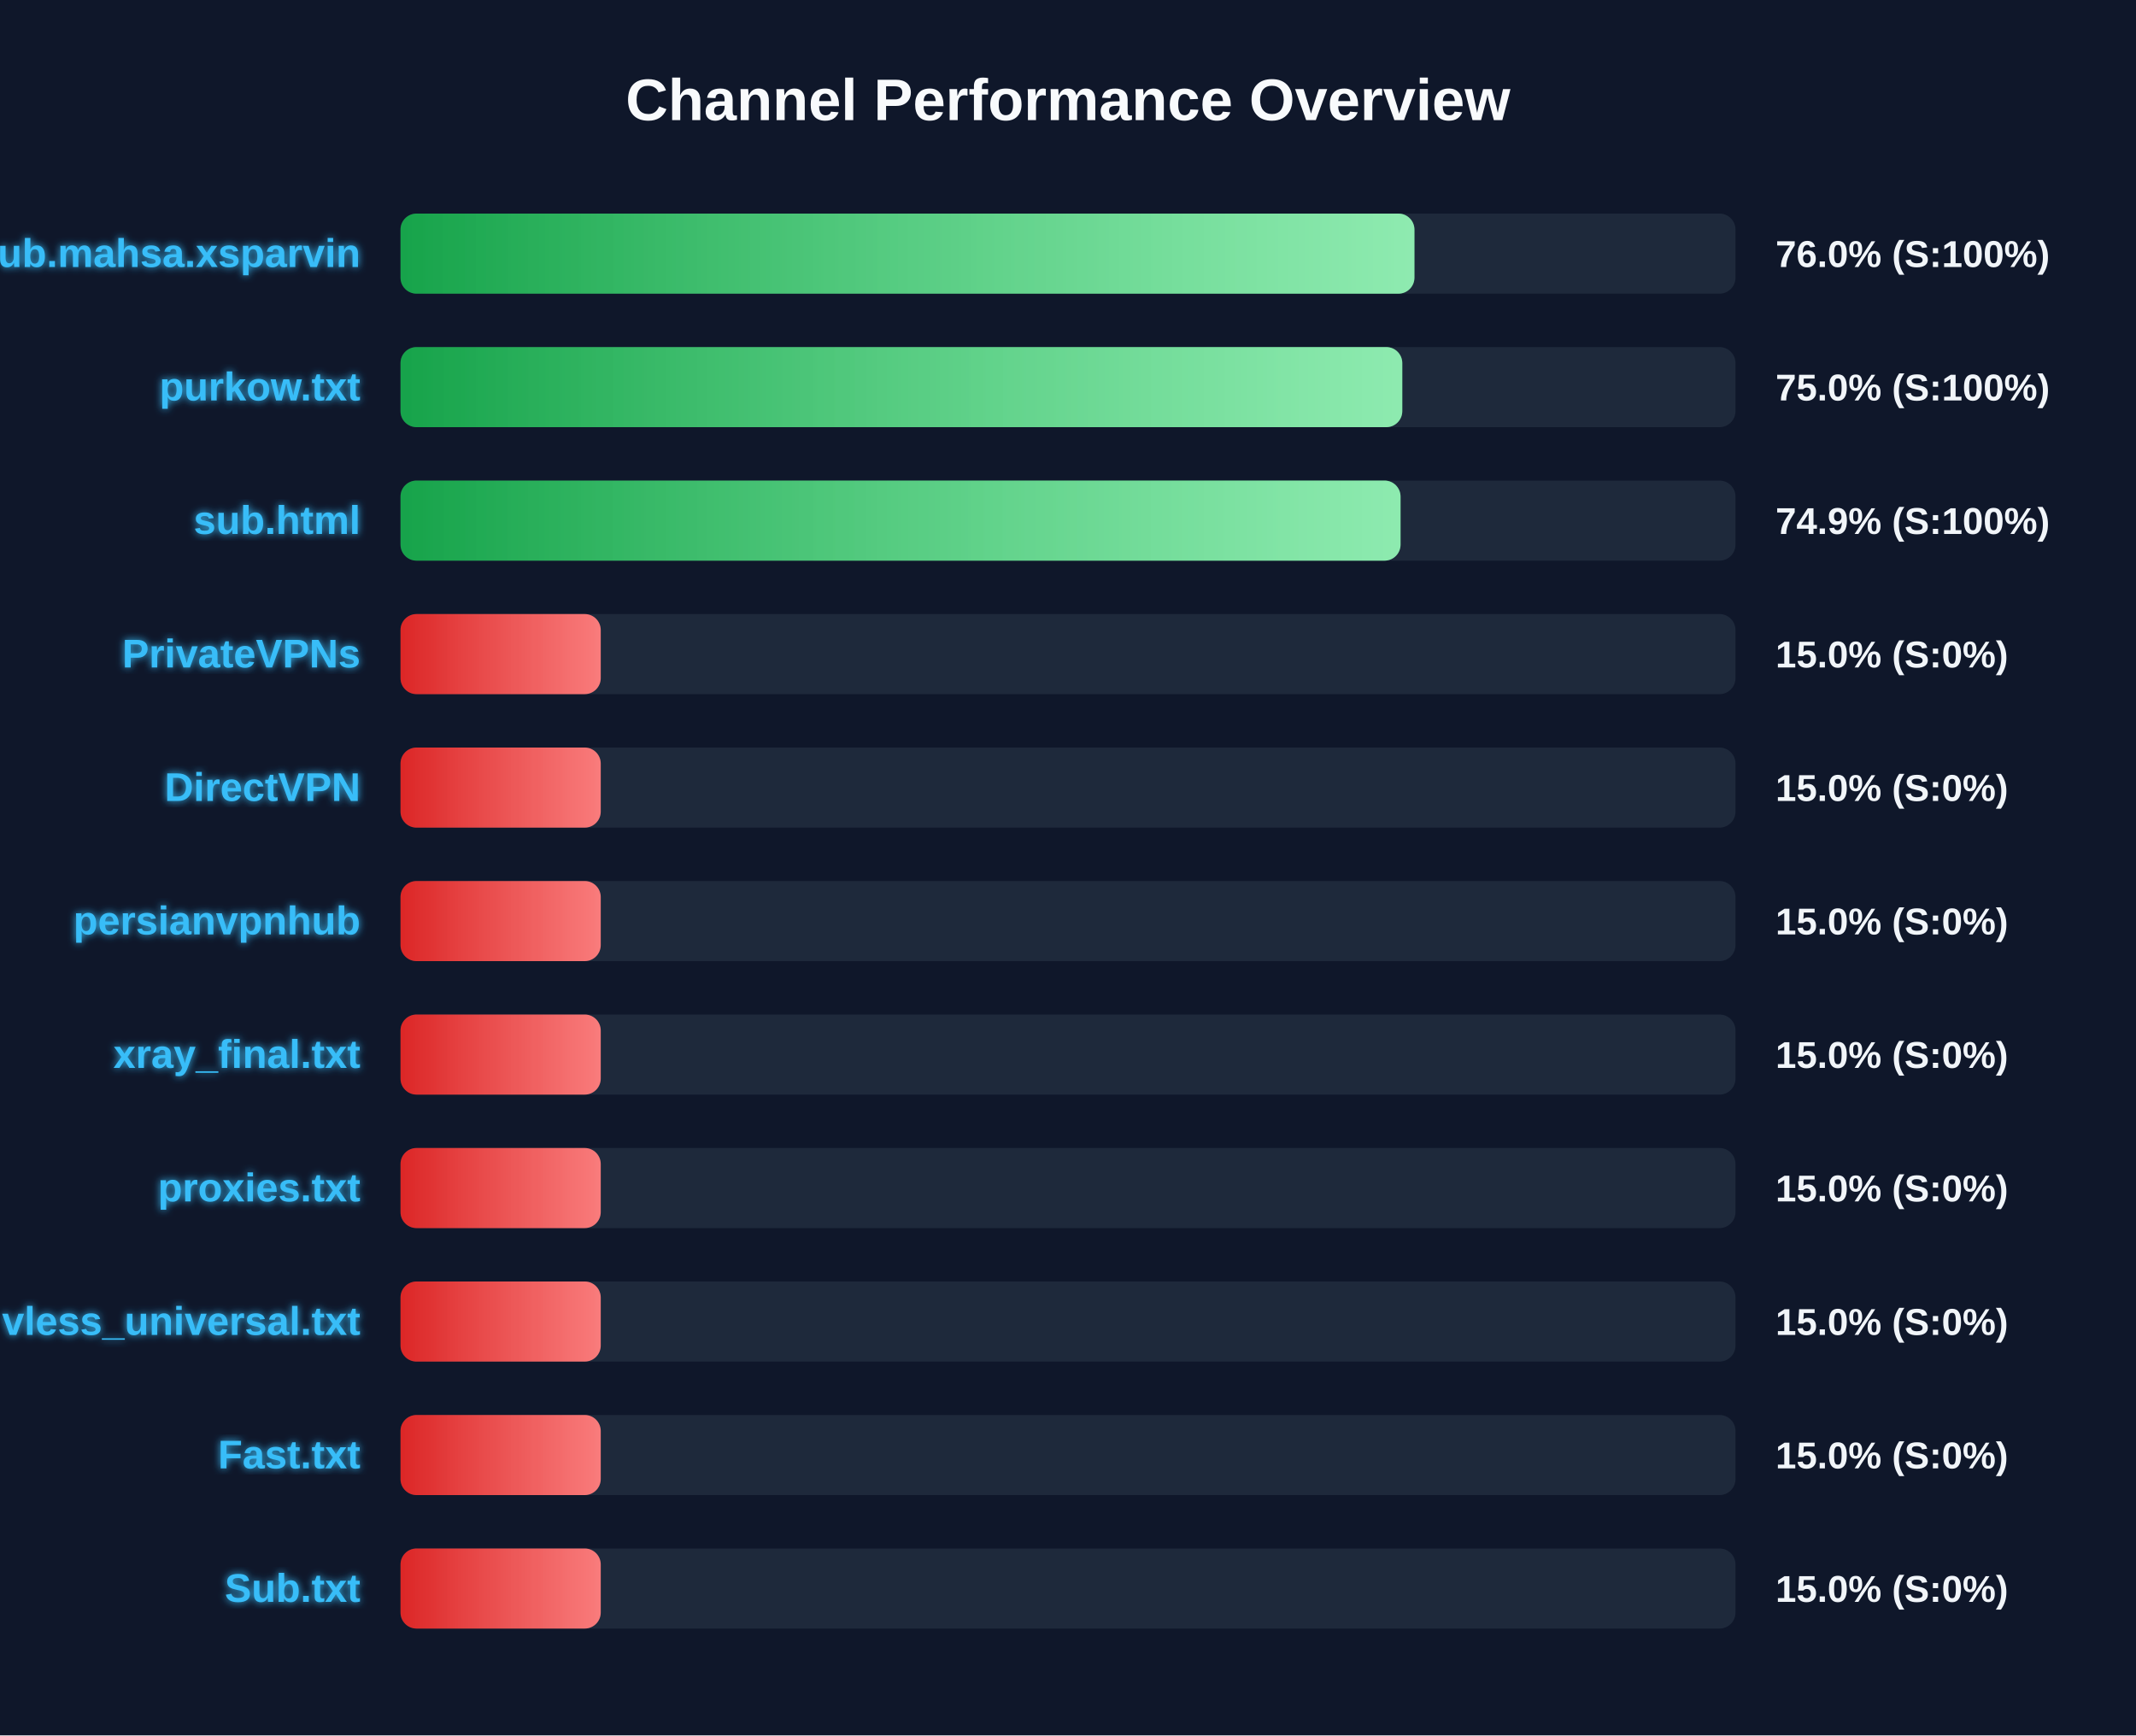
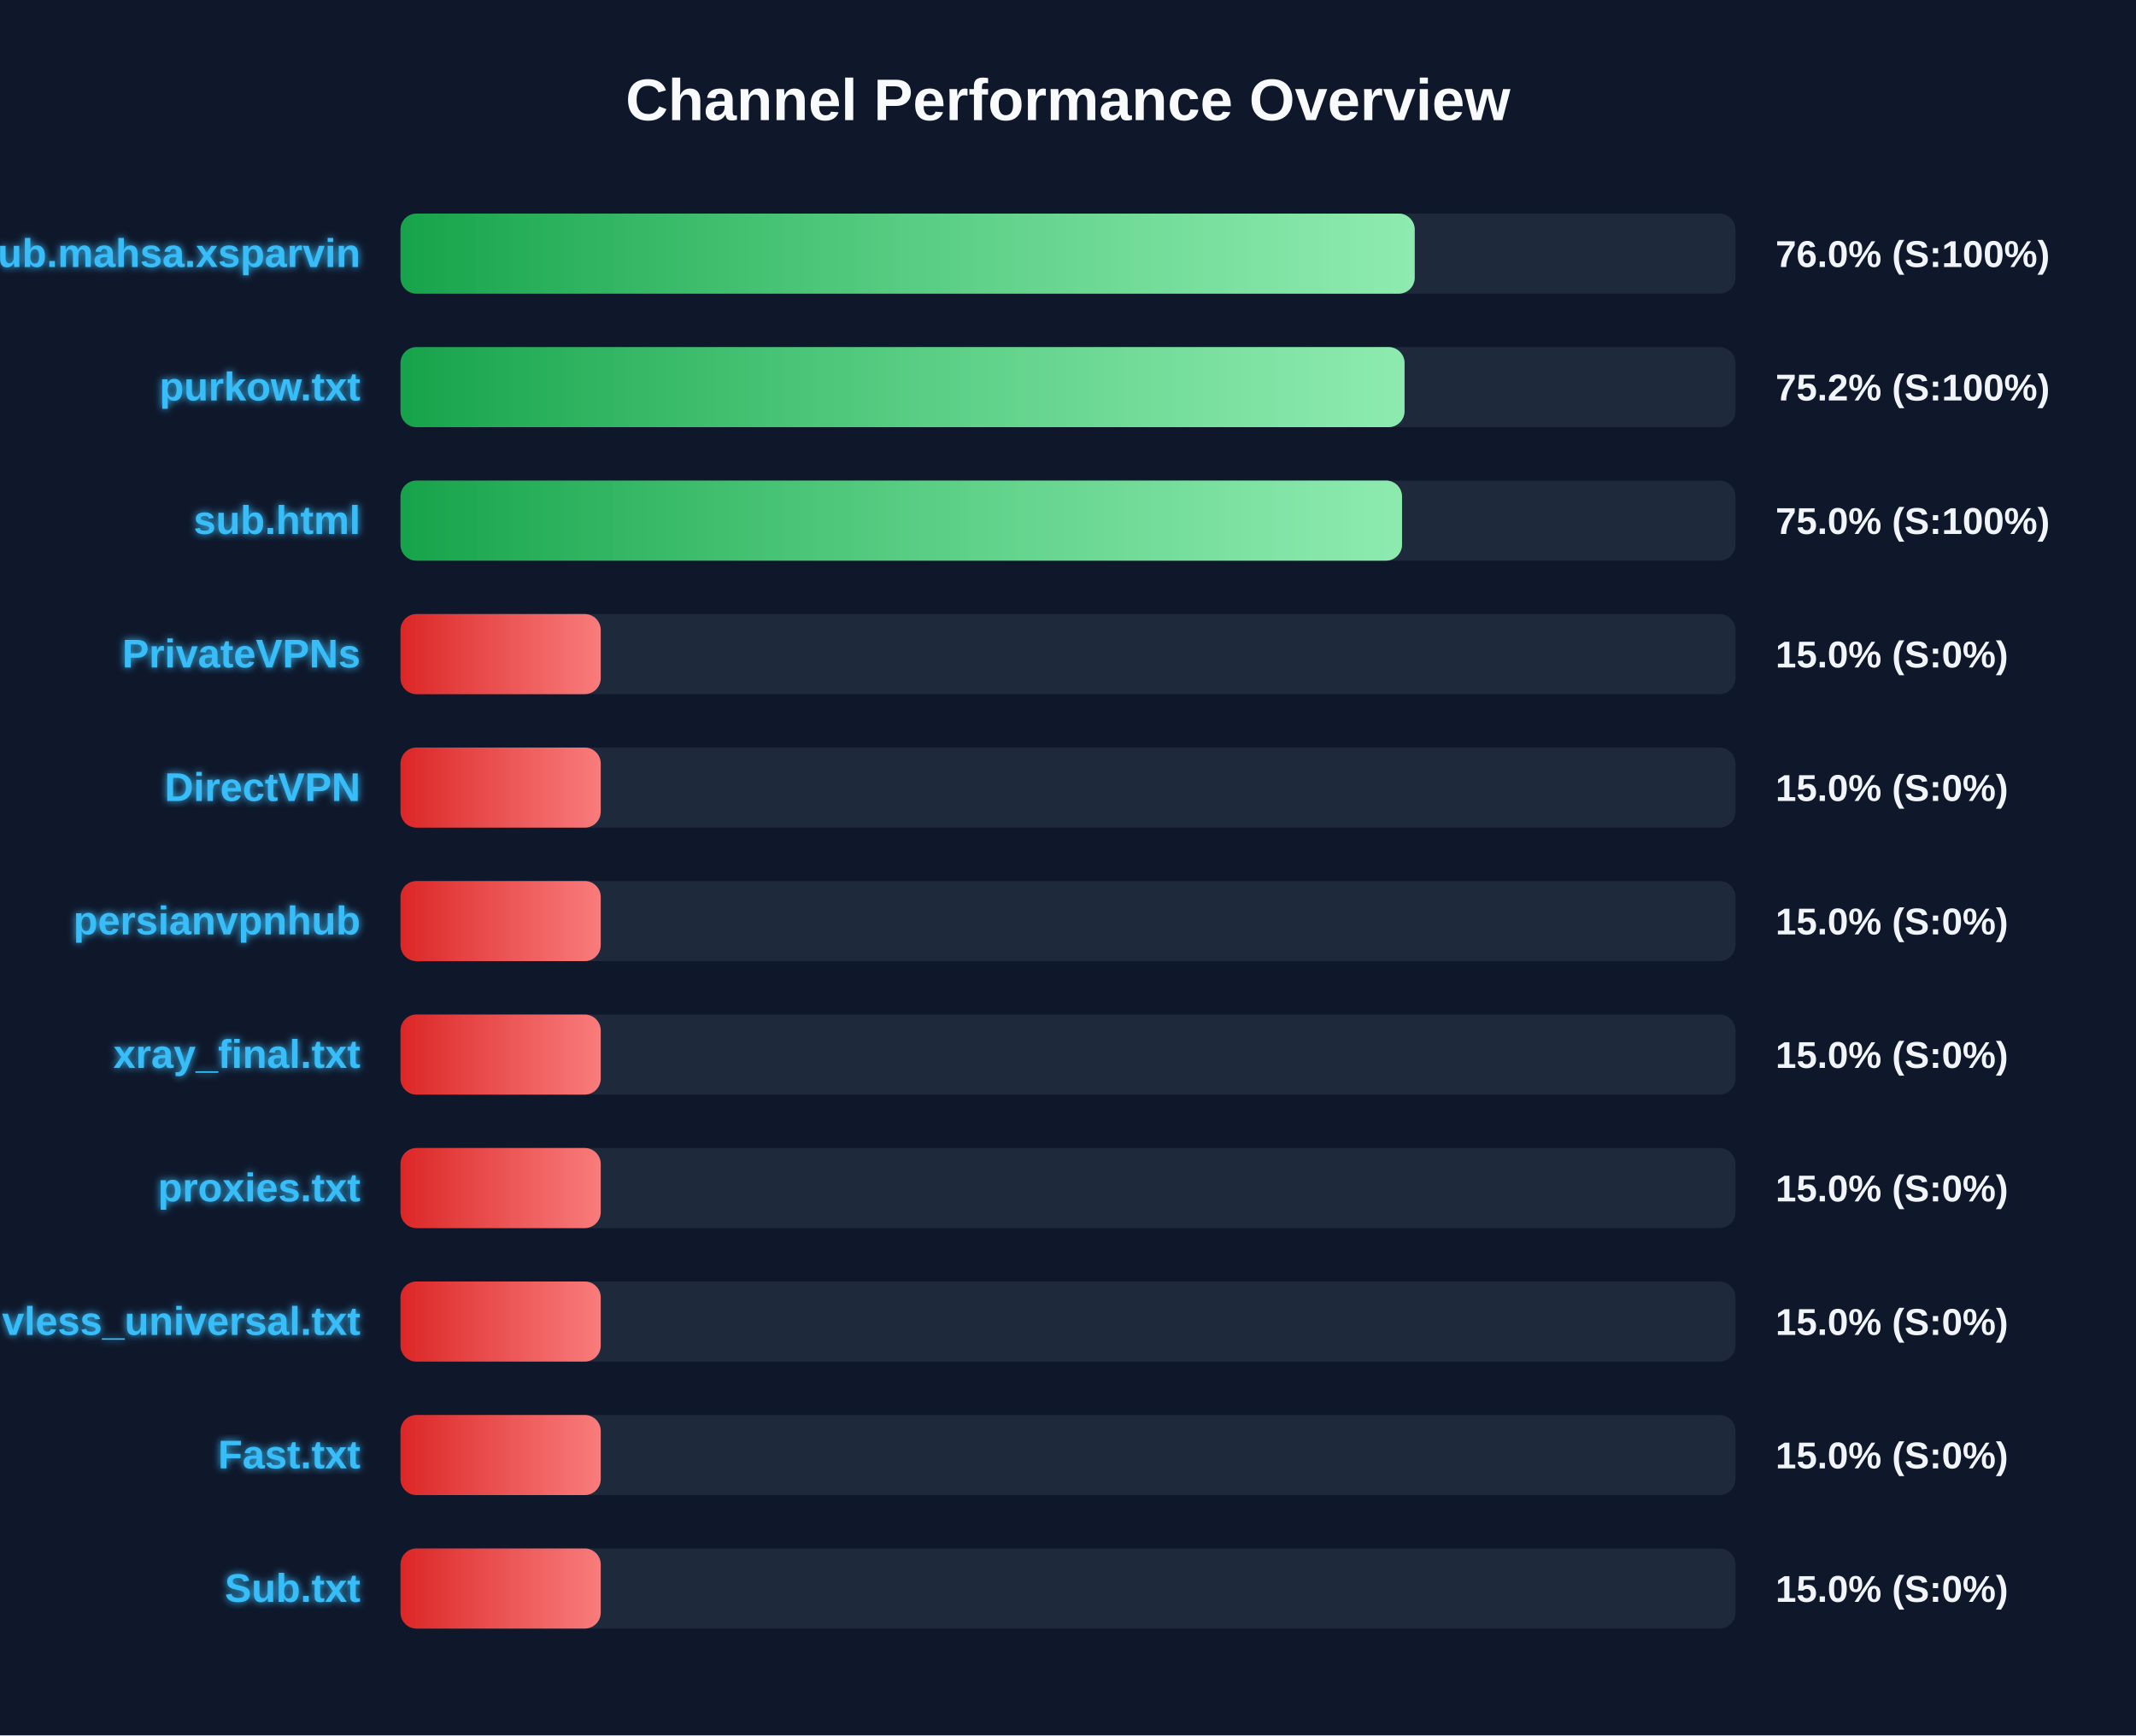
<svg xmlns="http://www.w3.org/2000/svg" width="800" height="650" version="1.1">
  <defs>
    <linearGradient id="grad-green" x1="0%" y1="0%" x2="100%" y2="0%">
      <stop offset="0%" stop-color="#16a34a" />
      <stop offset="100%" stop-color="#4ade80" />
    </linearGradient>
    <linearGradient id="grad-yellow" x1="0%" y1="0%" x2="100%" y2="0%">
      <stop offset="0%" stop-color="#ca8a04" />
      <stop offset="100%" stop-color="#fde047" />
    </linearGradient>
    <linearGradient id="grad-red" x1="0%" y1="0%" x2="100%" y2="0%">
      <stop offset="0%" stop-color="#dc2626" />
      <stop offset="100%" stop-color="#f87171" />
    </linearGradient>
    <linearGradient id="shimmer" x1="0%" y1="0%" x2="100%" y2="0%">
      <stop offset="0%" stop-color="rgba(255,255,255,0)" />
      <stop offset="50%" stop-color="rgba(255,255,255,0.4)" />
      <stop offset="100%" stop-color="rgba(255,255,255,0)" />
    </linearGradient>
    <filter id="glow" x="-20%" y="-20%" width="140%" height="140%">
      <feGaussianBlur stdDeviation="1.5" result="blur" />
      <feComposite in="SourceGraphic" in2="blur" operator="over" />
    </filter>
  </defs>
  <style>
        .bg-rect { fill: #0f172a; }
        .title { font: bold 22px 'Segoe UI', Arial, sans-serif; fill: #f8fafc; }
        .row { font: bold 15px 'Segoe UI', Arial, sans-serif; fill: #38bdf8; filter: url(#glow); }
        .score { font: bold 14px 'Segoe UI', Arial, sans-serif; fill: #f1f5f9; }
        @keyframes shimmer-anim {
            0% { transform: translateX(-100%); }
            100% { transform: translateX(200%); }
        }
        .shimmer-rect {
            animation: shimmer-anim 2.5s infinite linear;
        }
    </style>
  <rect width="100%" height="100%" class="bg-rect" />
  <text x="400" y="45" text-anchor="middle" class="title">Channel Performance Overview</text>
  <rect x="150" y="80" width="500" height="30" fill="#1e293b" rx="6" />
  <clipPath id="clip-0">
-     <rect x="150" y="80" width="379.75" height="30" rx="6" />
+     <rect x="150" y="80" width="379.85" height="30" rx="6" />
  </clipPath>
-   <rect x="150" y="80" width="379.75" height="30" fill="url(#grad-green)" rx="6" />
+   <rect x="150" y="80" width="379.85" height="30" fill="url(#grad-green)" rx="6" />
  <g clip-path="url(#clip-0)">
    <rect x="150" y="80" width="100%" height="30" fill="url(#shimmer)" class="shimmer-rect" />
  </g>
  <text x="135" y="100" text-anchor="end" class="row">Sub.mahsa.xsparvin</text>
  <text x="665" y="100" text-anchor="start" class="score">76.0% (S:100%)</text>
  <rect x="150" y="130" width="500" height="30" fill="#1e293b" rx="6" />
  <clipPath id="clip-1">
-     <rect x="150" y="130" width="375.2" height="30" rx="6" />
+     <rect x="150" y="130" width="376.05" height="30" rx="6" />
  </clipPath>
-   <rect x="150" y="130" width="375.2" height="30" fill="url(#grad-green)" rx="6" />
+   <rect x="150" y="130" width="376.05" height="30" fill="url(#grad-green)" rx="6" />
  <g clip-path="url(#clip-1)">
    <rect x="150" y="130" width="100%" height="30" fill="url(#shimmer)" class="shimmer-rect" />
  </g>
  <text x="135" y="150" text-anchor="end" class="row">purkow.txt</text>
-   <text x="665" y="150" text-anchor="start" class="score">75.0% (S:100%)</text>
+   <text x="665" y="150" text-anchor="start" class="score">75.2% (S:100%)</text>
  <rect x="150" y="180" width="500" height="30" fill="#1e293b" rx="6" />
  <clipPath id="clip-2">
-     <rect x="150" y="180" width="374.55" height="30" rx="6" />
+     <rect x="150" y="180" width="375.1" height="30" rx="6" />
  </clipPath>
-   <rect x="150" y="180" width="374.55" height="30" fill="url(#grad-green)" rx="6" />
+   <rect x="150" y="180" width="375.1" height="30" fill="url(#grad-green)" rx="6" />
  <g clip-path="url(#clip-2)">
    <rect x="150" y="180" width="100%" height="30" fill="url(#shimmer)" class="shimmer-rect" />
  </g>
  <text x="135" y="200" text-anchor="end" class="row">sub.html</text>
-   <text x="665" y="200" text-anchor="start" class="score">74.9% (S:100%)</text>
+   <text x="665" y="200" text-anchor="start" class="score">75.0% (S:100%)</text>
  <rect x="150" y="230" width="500" height="30" fill="#1e293b" rx="6" />
  <clipPath id="clip-3">
    <rect x="150" y="230" width="75.0" height="30" rx="6" />
  </clipPath>
  <rect x="150" y="230" width="75.0" height="30" fill="url(#grad-red)" rx="6" />
  <g clip-path="url(#clip-3)">
    <rect x="150" y="230" width="100%" height="30" fill="url(#shimmer)" class="shimmer-rect" />
  </g>
  <text x="135" y="250" text-anchor="end" class="row">PrivateVPNs</text>
  <text x="665" y="250" text-anchor="start" class="score">15.0% (S:0%)</text>
  <rect x="150" y="280" width="500" height="30" fill="#1e293b" rx="6" />
  <clipPath id="clip-4">
    <rect x="150" y="280" width="75.0" height="30" rx="6" />
  </clipPath>
  <rect x="150" y="280" width="75.0" height="30" fill="url(#grad-red)" rx="6" />
  <g clip-path="url(#clip-4)">
    <rect x="150" y="280" width="100%" height="30" fill="url(#shimmer)" class="shimmer-rect" />
  </g>
  <text x="135" y="300" text-anchor="end" class="row">DirectVPN</text>
  <text x="665" y="300" text-anchor="start" class="score">15.0% (S:0%)</text>
  <rect x="150" y="330" width="500" height="30" fill="#1e293b" rx="6" />
  <clipPath id="clip-5">
    <rect x="150" y="330" width="75.0" height="30" rx="6" />
  </clipPath>
  <rect x="150" y="330" width="75.0" height="30" fill="url(#grad-red)" rx="6" />
  <g clip-path="url(#clip-5)">
    <rect x="150" y="330" width="100%" height="30" fill="url(#shimmer)" class="shimmer-rect" />
  </g>
  <text x="135" y="350" text-anchor="end" class="row">persianvpnhub</text>
  <text x="665" y="350" text-anchor="start" class="score">15.0% (S:0%)</text>
  <rect x="150" y="380" width="500" height="30" fill="#1e293b" rx="6" />
  <clipPath id="clip-6">
    <rect x="150" y="380" width="75.0" height="30" rx="6" />
  </clipPath>
  <rect x="150" y="380" width="75.0" height="30" fill="url(#grad-red)" rx="6" />
  <g clip-path="url(#clip-6)">
    <rect x="150" y="380" width="100%" height="30" fill="url(#shimmer)" class="shimmer-rect" />
  </g>
  <text x="135" y="400" text-anchor="end" class="row">xray_final.txt</text>
  <text x="665" y="400" text-anchor="start" class="score">15.0% (S:0%)</text>
  <rect x="150" y="430" width="500" height="30" fill="#1e293b" rx="6" />
  <clipPath id="clip-7">
    <rect x="150" y="430" width="75.0" height="30" rx="6" />
  </clipPath>
  <rect x="150" y="430" width="75.0" height="30" fill="url(#grad-red)" rx="6" />
  <g clip-path="url(#clip-7)">
    <rect x="150" y="430" width="100%" height="30" fill="url(#shimmer)" class="shimmer-rect" />
  </g>
  <text x="135" y="450" text-anchor="end" class="row">proxies.txt</text>
  <text x="665" y="450" text-anchor="start" class="score">15.0% (S:0%)</text>
  <rect x="150" y="480" width="500" height="30" fill="#1e293b" rx="6" />
  <clipPath id="clip-8">
    <rect x="150" y="480" width="75.0" height="30" rx="6" />
  </clipPath>
  <rect x="150" y="480" width="75.0" height="30" fill="url(#grad-red)" rx="6" />
  <g clip-path="url(#clip-8)">
    <rect x="150" y="480" width="100%" height="30" fill="url(#shimmer)" class="shimmer-rect" />
  </g>
  <text x="135" y="500" text-anchor="end" class="row">vless_universal.txt</text>
  <text x="665" y="500" text-anchor="start" class="score">15.0% (S:0%)</text>
  <rect x="150" y="530" width="500" height="30" fill="#1e293b" rx="6" />
  <clipPath id="clip-9">
    <rect x="150" y="530" width="75.0" height="30" rx="6" />
  </clipPath>
  <rect x="150" y="530" width="75.0" height="30" fill="url(#grad-red)" rx="6" />
  <g clip-path="url(#clip-9)">
    <rect x="150" y="530" width="100%" height="30" fill="url(#shimmer)" class="shimmer-rect" />
  </g>
  <text x="135" y="550" text-anchor="end" class="row">Fast.txt</text>
  <text x="665" y="550" text-anchor="start" class="score">15.0% (S:0%)</text>
  <rect x="150" y="580" width="500" height="30" fill="#1e293b" rx="6" />
  <clipPath id="clip-10">
    <rect x="150" y="580" width="75.0" height="30" rx="6" />
  </clipPath>
  <rect x="150" y="580" width="75.0" height="30" fill="url(#grad-red)" rx="6" />
  <g clip-path="url(#clip-10)">
    <rect x="150" y="580" width="100%" height="30" fill="url(#shimmer)" class="shimmer-rect" />
  </g>
  <text x="135" y="600" text-anchor="end" class="row">Sub.txt</text>
  <text x="665" y="600" text-anchor="start" class="score">15.0% (S:0%)</text>
</svg>
